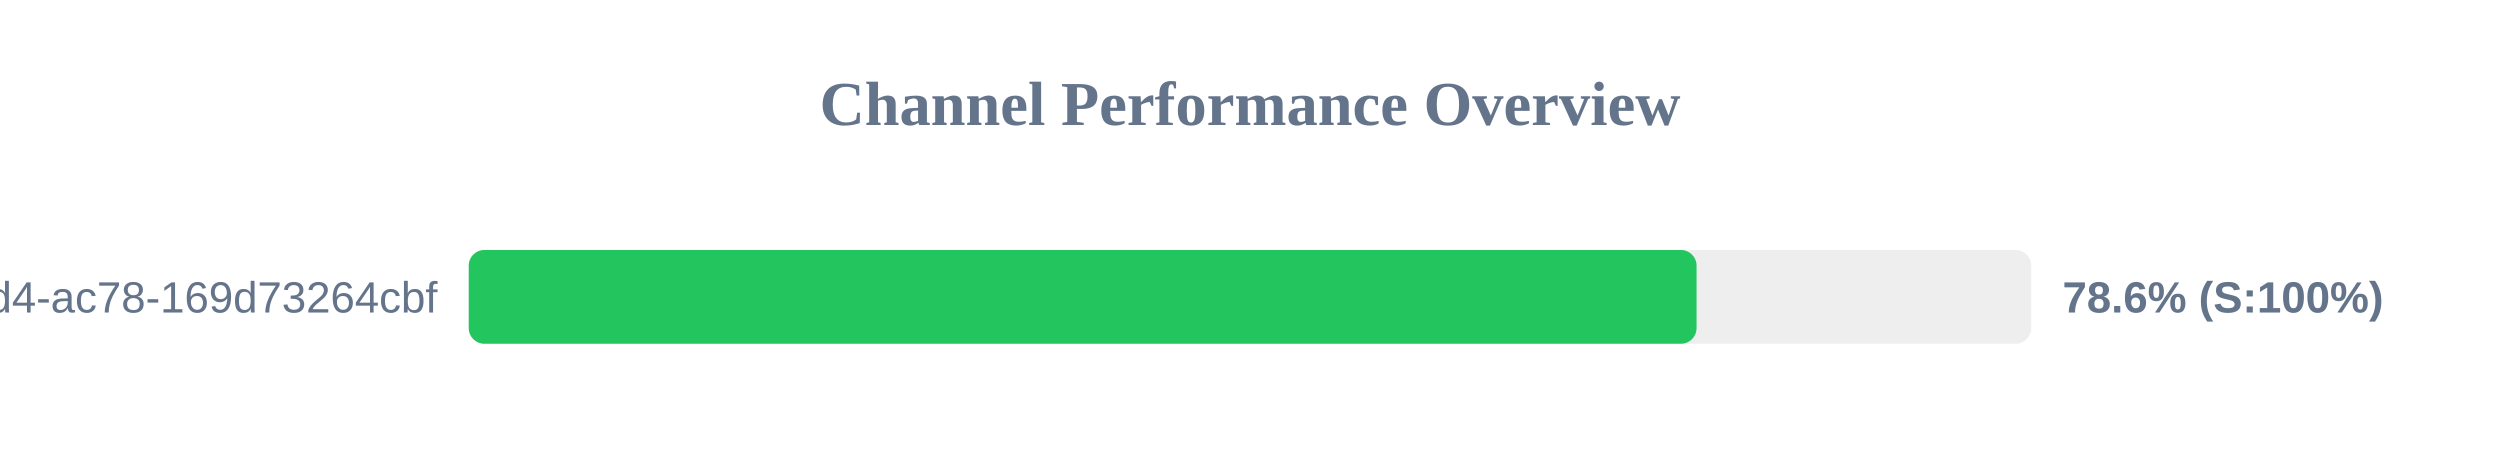
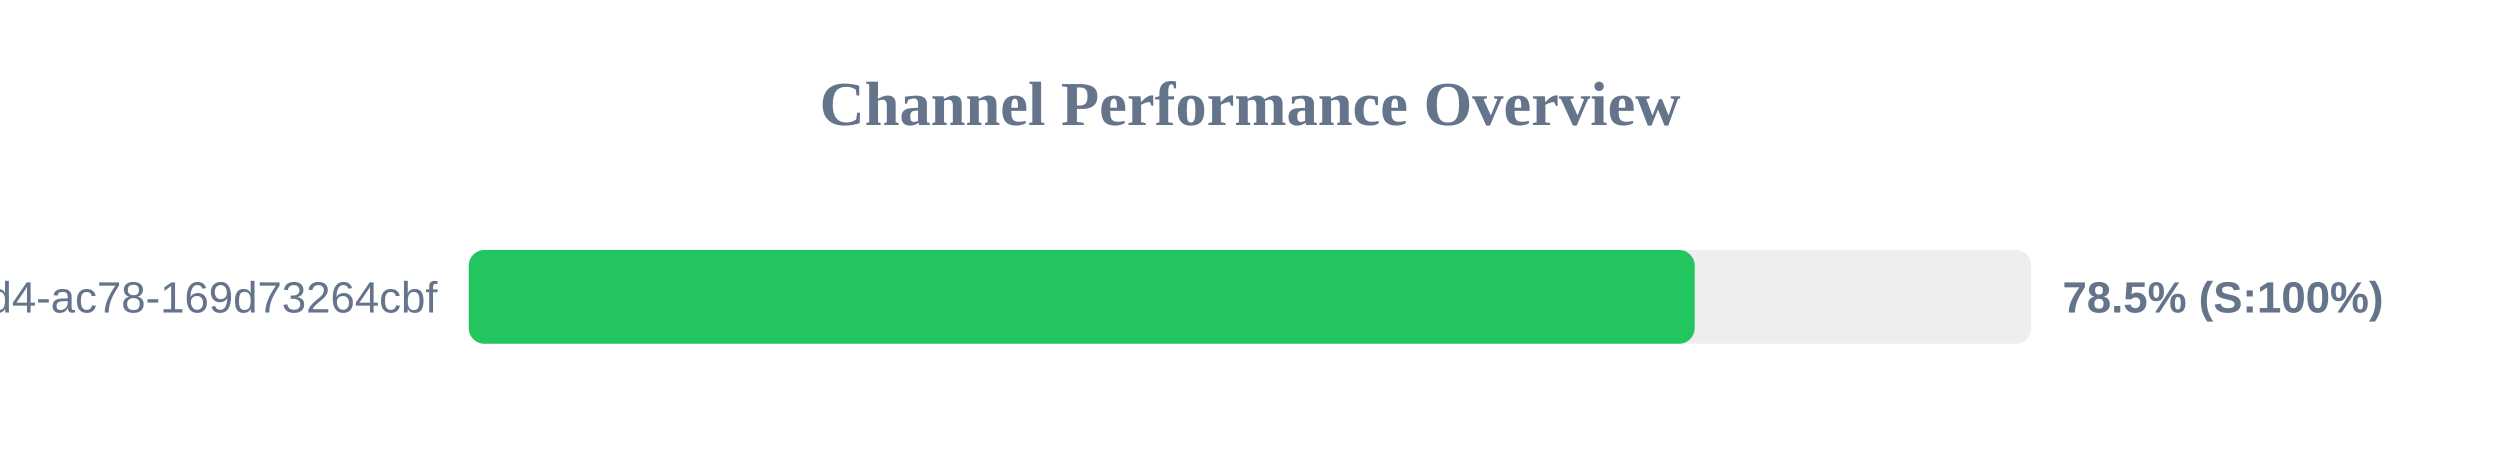
<svg xmlns="http://www.w3.org/2000/svg" width="800" height="150" version="1.1">
  <style>
        .row { font: 14px Arial; fill: #64748b; }
        .score { font: bold 14px Arial; fill: #64748b; }
    </style>
  <text x="400" y="40" text-anchor="middle" font-size="20px" font-weight="bold" fill="#64748b">Channel Performance Overview</text>
  <rect x="150" y="80" width="500" height="30" fill="#eee" rx="5" />
-   <rect x="150" y="80" width="392.9" height="30" fill="#22c55e" rx="5" />
+   <rect x="150" y="80" width="392.3" height="30" fill="#22c55e" rx="5" />
  <text x="140" y="100" text-anchor="end" class="row">?uuid=48c2c901-72e6-46d4-ac78-169d73264cbf</text>
-   <text x="660" y="100" text-anchor="start" class="score">78.6% (S:100%)</text>
+   <text x="660" y="100" text-anchor="start" class="score">78.5% (S:100%)</text>
</svg>
